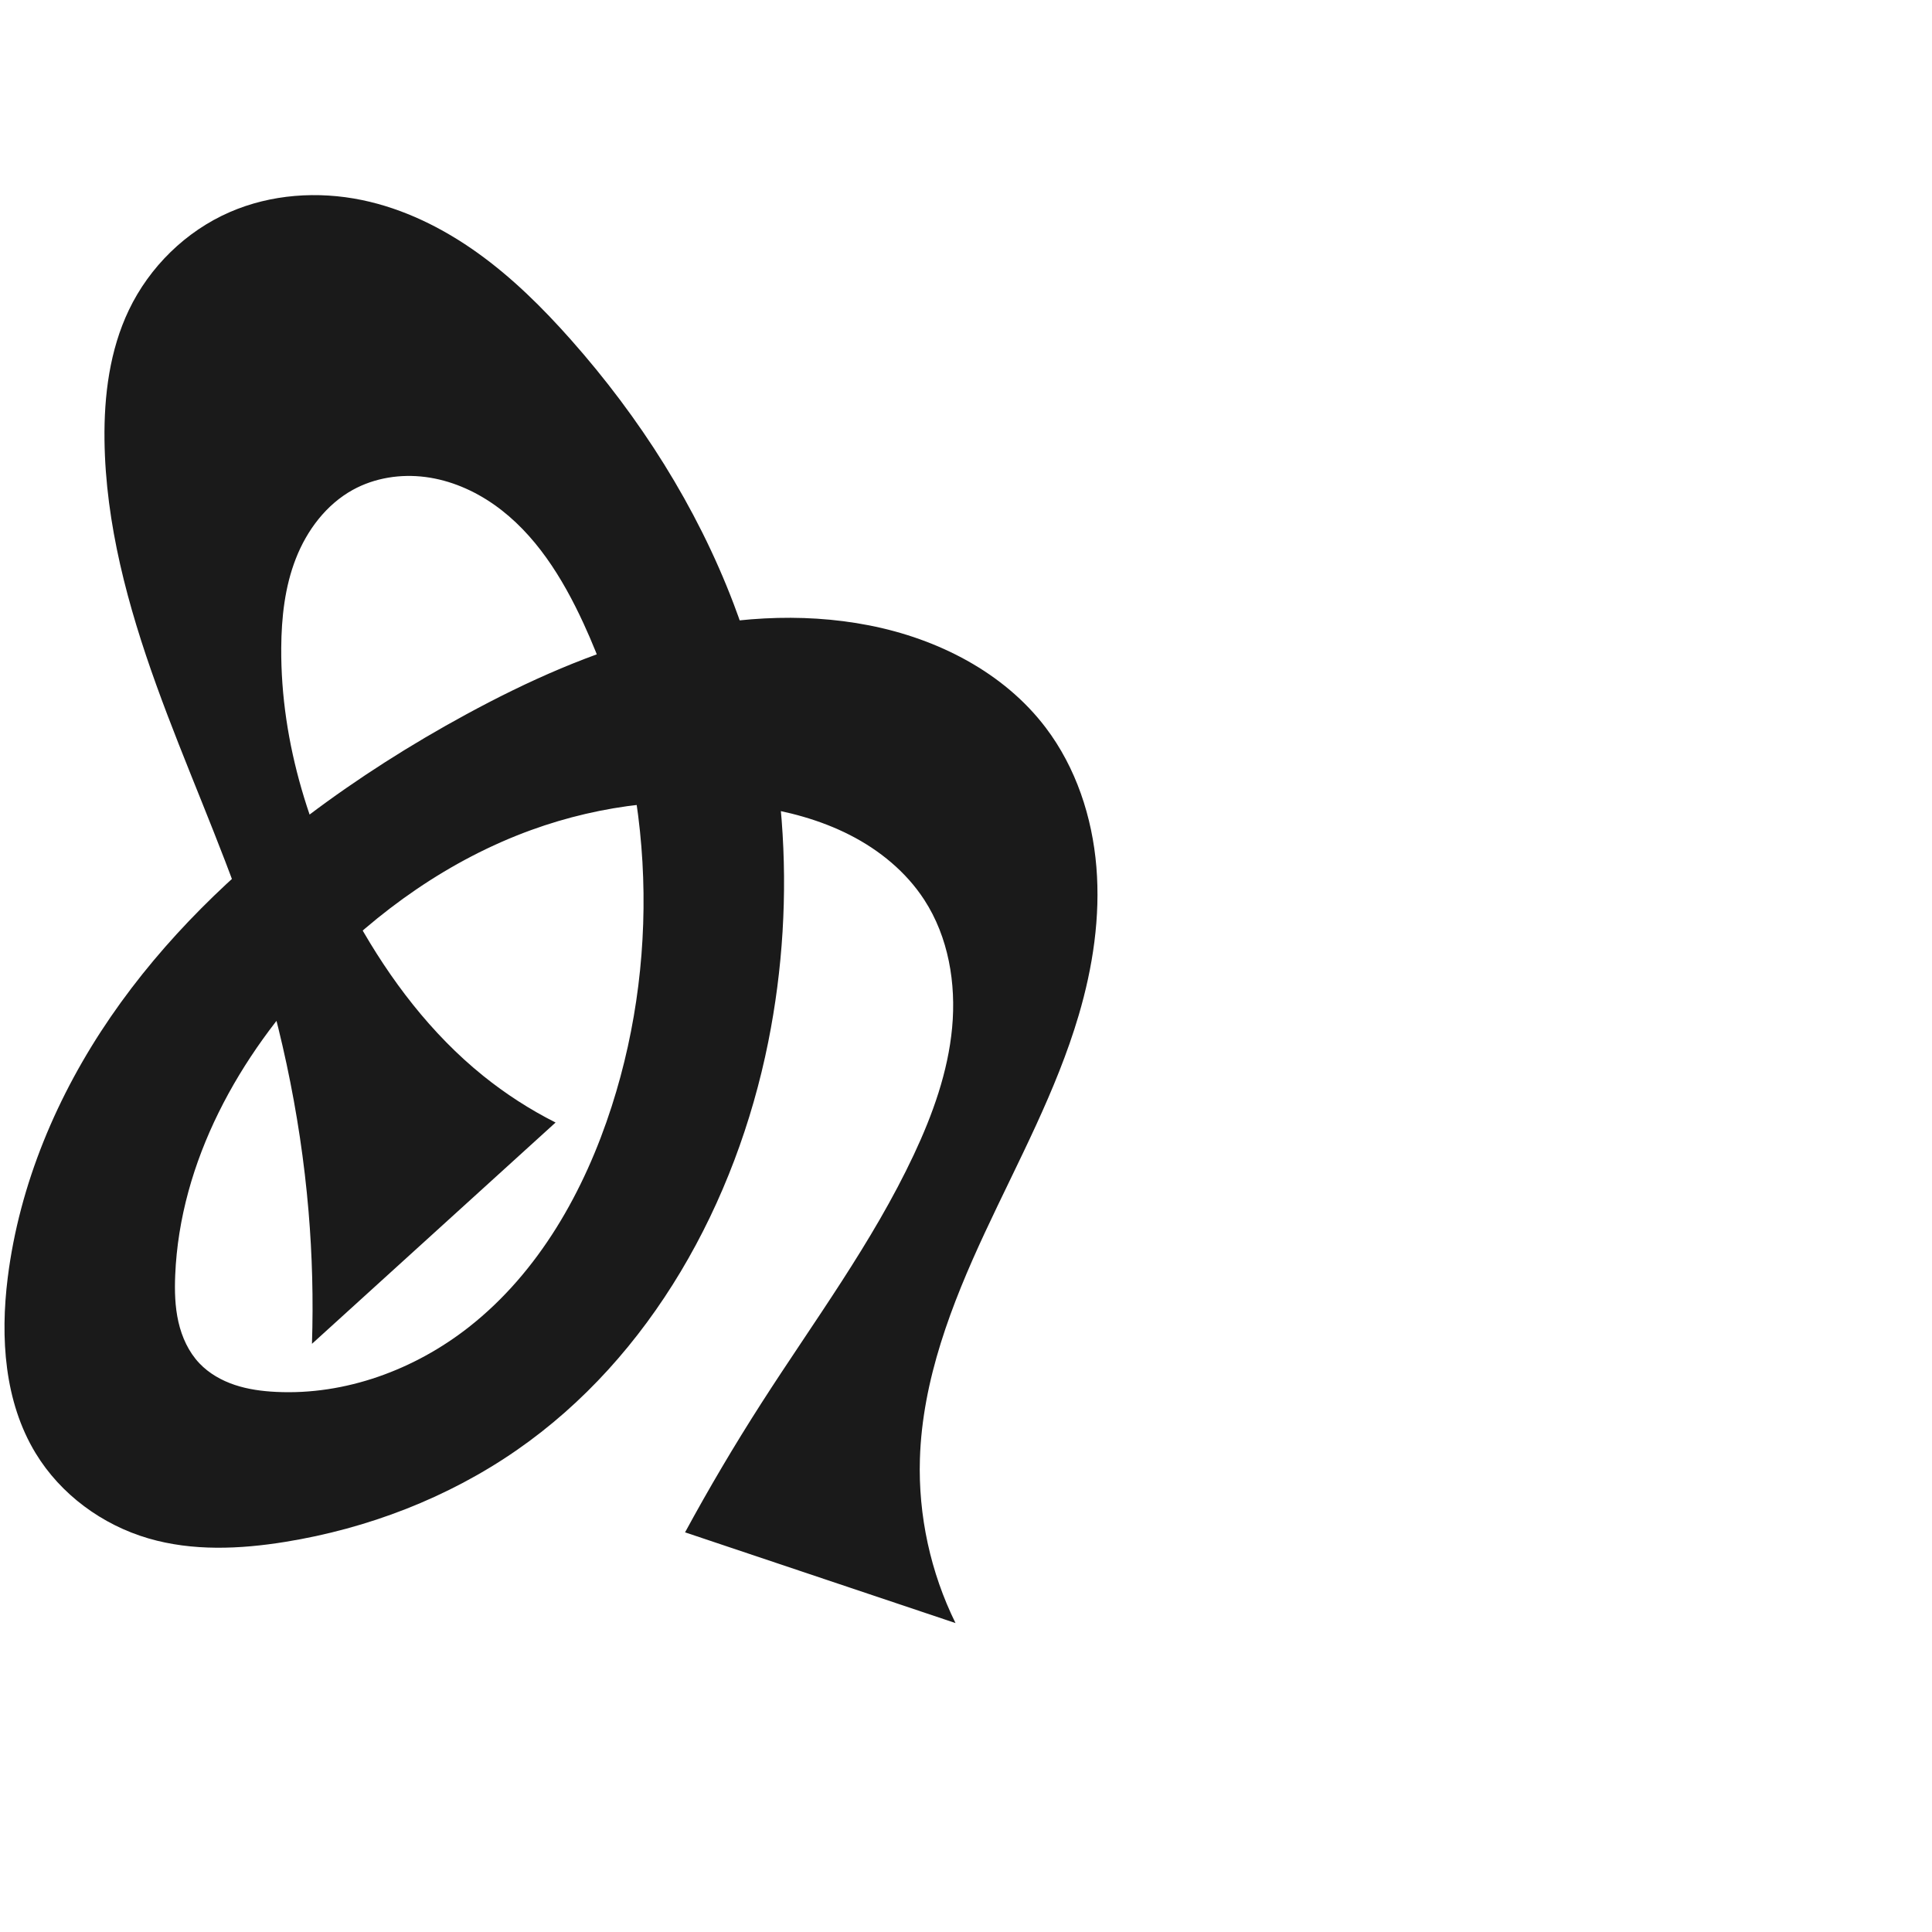
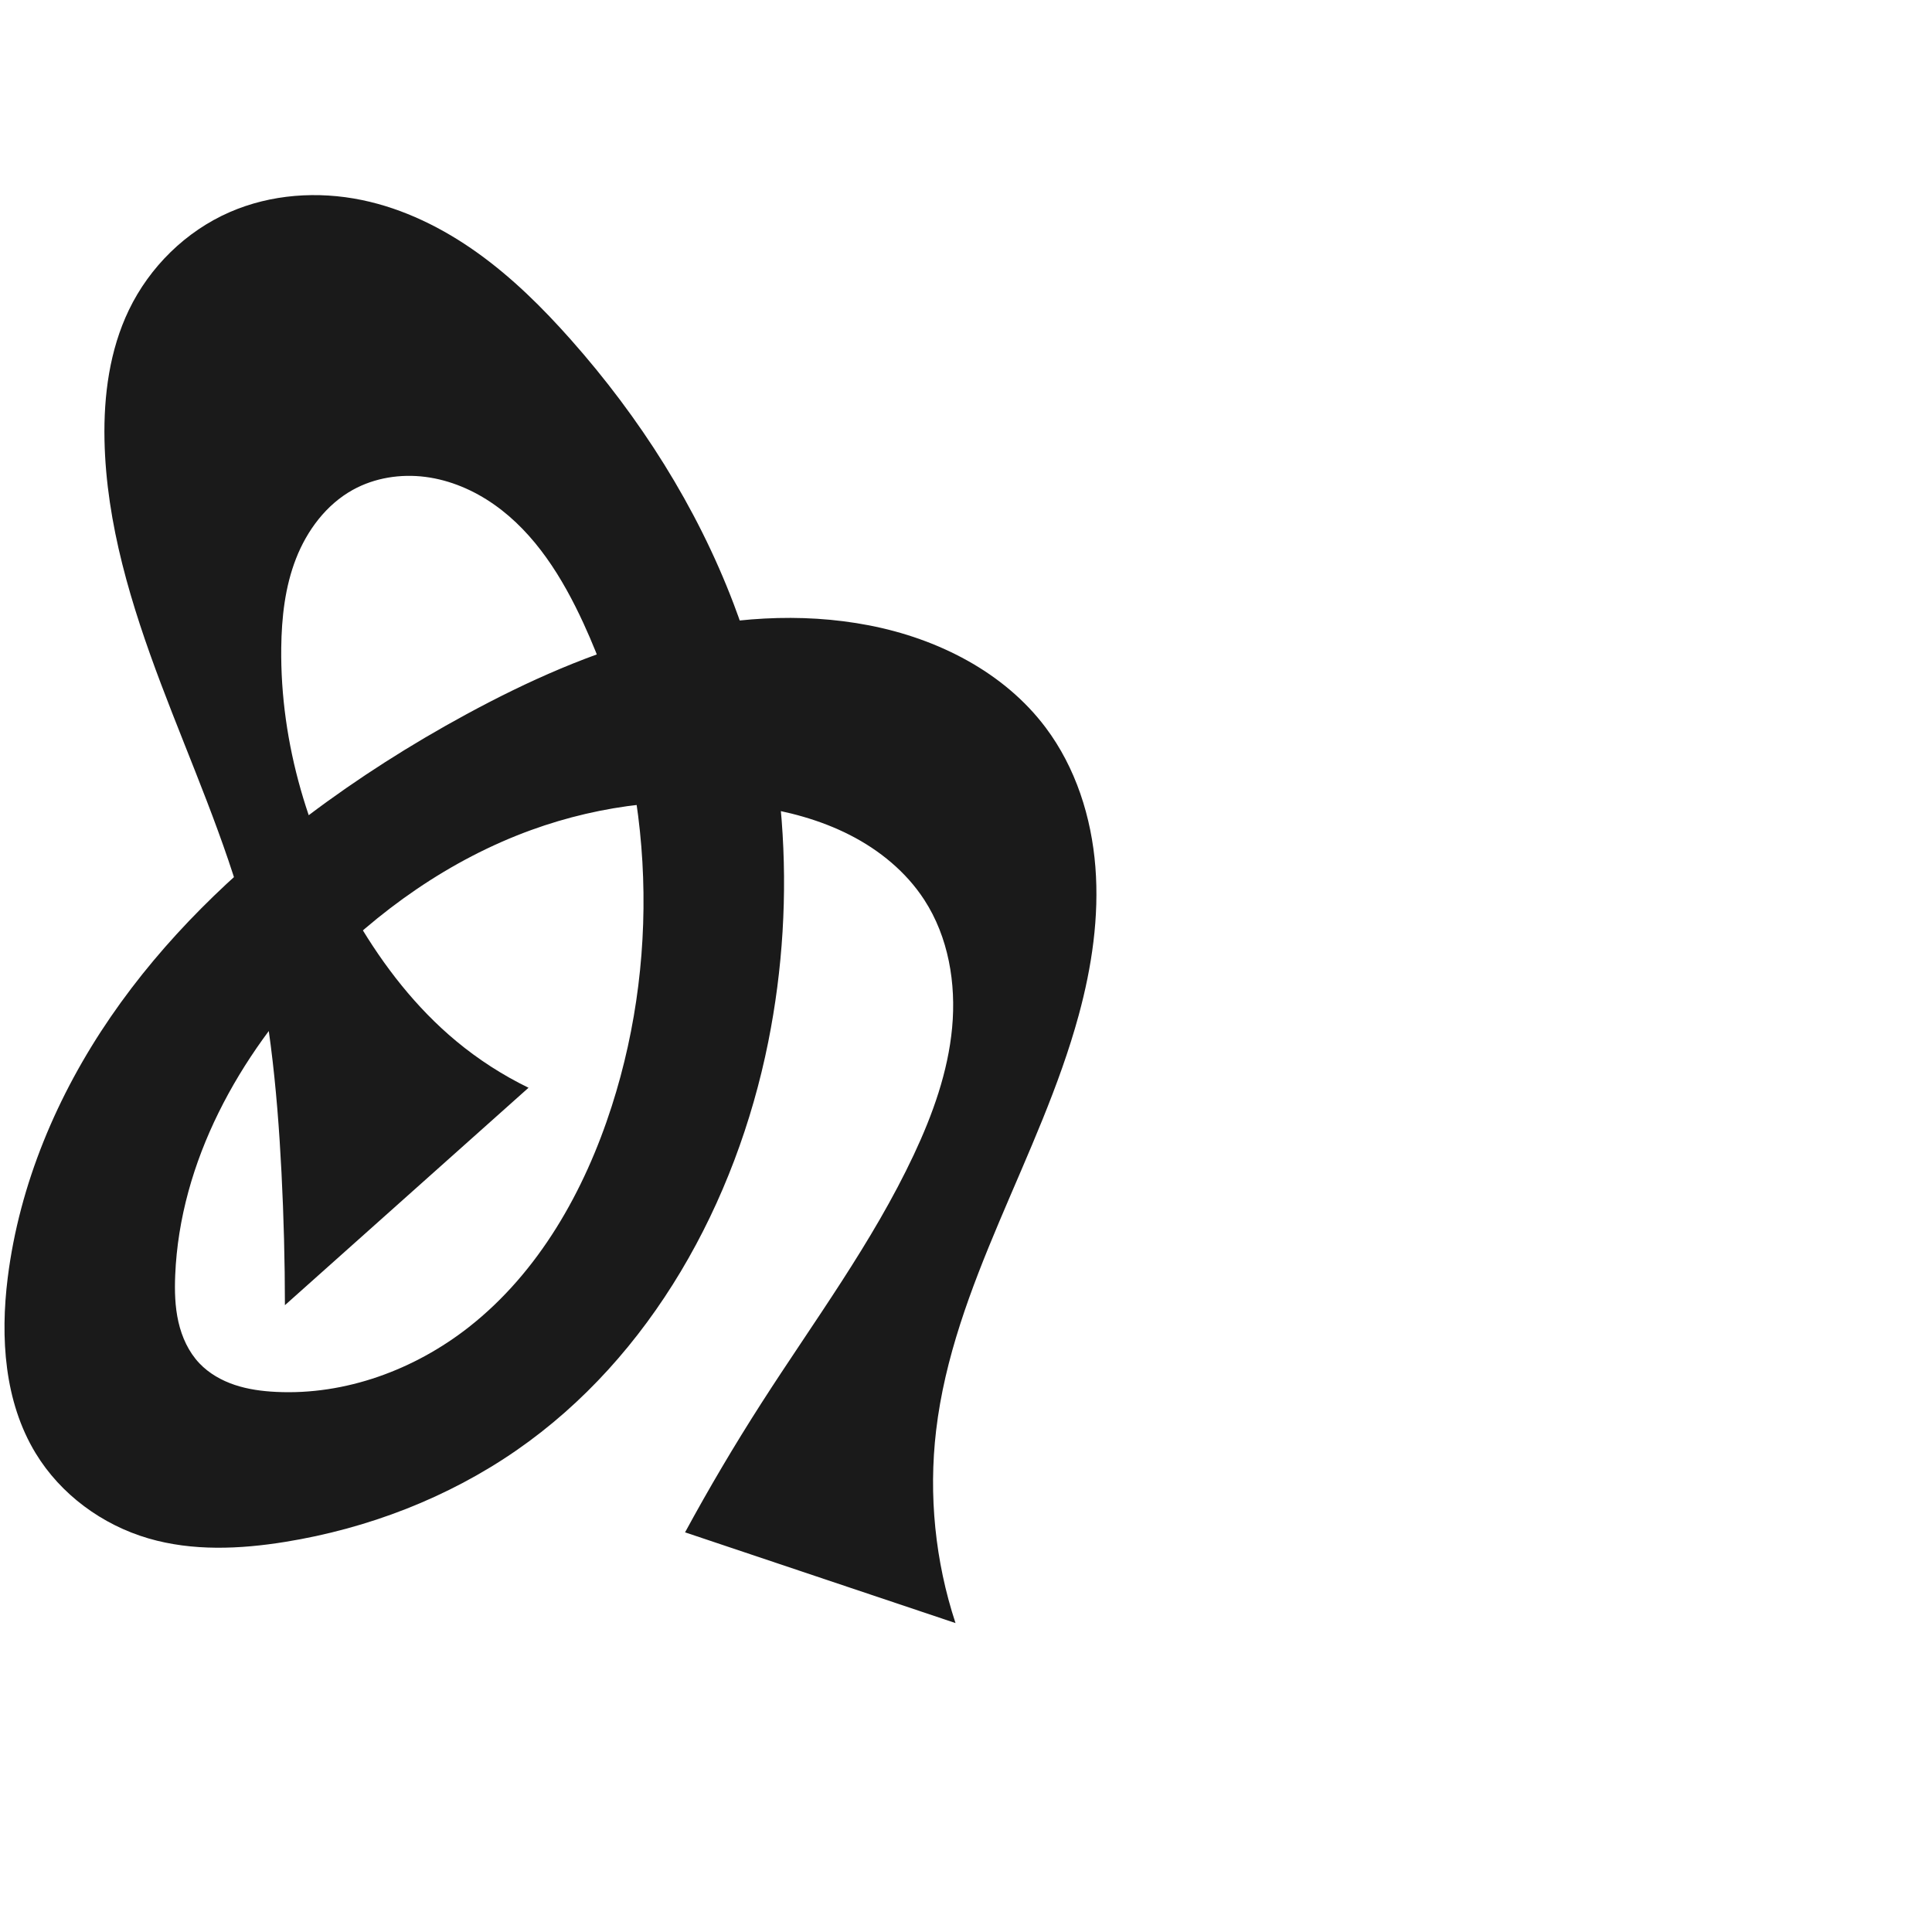
<svg xmlns="http://www.w3.org/2000/svg" xml:space="preserve" width="1000" height="1000" version="1.1" style="clip-rule:evenodd;fill-rule:evenodd;image-rendering:optimizeQuality;shape-rendering:geometricPrecision;text-rendering:geometricPrecision" viewBox="0 0 1000 1000" id="svg10">
  <defs id="defs4">
    <style type="text/css" id="style2">
   
    .fil0 {fill:#EF7F1A;fill-rule:nonzero}
   
  </style>
  </defs>
-   <path id="path1164-3-3-2-0" style="display:inline;fill:#1a1a1a;fill-rule:nonzero;stroke:none;stroke-width:2.837;stroke-linecap:butt;stroke-linejoin:miter;stroke-miterlimit:4;stroke-dasharray:none;stroke-opacity:1" d="m 274.925,429.631 c -42.078,15.295 -79.577,41.868 -110.553,74.194 -40.715,42.49 -71.236,97.401 -73.687,156.198 -0.338,8.098 -0.138,16.282 1.661,24.185 1.799,7.903 5.279,15.551 10.858,21.43 4.983,5.25 11.478,8.917 18.344,11.205 6.867,2.287 14.114,3.247 21.343,3.603 35.846,1.764 71.664,-11.435 99.877,-33.617 36.175,-28.442 59.785,-70.406 73.857,-114.219 26.129,-81.349 21.151,-172.457 -14.642,-250.041 -10.839,-23.495 -24.979,-46.398 -46.136,-61.293 -10.579,-7.448 -22.811,-12.718 -35.641,-14.38 -12.83,-1.662 -26.254,0.403 -37.584,6.649 -13.757,7.585 -23.758,20.921 -29.48,35.551 -5.722,14.63 -7.469,30.536 -7.574,46.245 -0.329,49.543 15.294,98.337 39.47,141.582 16.86,30.158 38.132,58.214 65.03,79.9 11.602,9.354 24.194,17.478 37.498,24.193 L 161.475,695.559 c 0.741,-22.88 0.148,-45.803 -1.774,-68.614 C 155.381,575.681 144.33,525.042 127.706,476.356 113.664,435.229 95.691,395.548 80.944,354.668 66.198,313.787 54.614,271.173 54.087,227.717 c -0.279,-23.008 2.691,-46.49 12.619,-67.247 10.687,-22.343 29.474,-40.779 52.181,-50.668 21.358,-9.302 45.694,-10.975 68.506,-6.251 21.593,4.471 41.799,14.464 59.735,27.291 17.936,12.828 33.709,28.457 48.336,44.959 35.71,40.286 65.133,86.425 84.267,136.745 27.308,71.818 33.016,151.45 17.905,226.784 -16.682,83.167 -60.531,163.044 -130.272,211.328 -35.589,24.64 -77.008,40.517 -119.74,47.419 -23.491,3.794 -47.927,4.867 -70.769,-1.799 C 52.882,789.281 31.387,773.502 18.43,752.154 2.226,725.458 0.123,692.362 3.994,661.373 10.049,612.91 29.629,566.639 57.27,526.372 84.91,486.106 120.447,451.655 159.426,422.225 c 25.864,-19.527 53.304,-36.937 81.777,-52.413 31.945,-17.363 65.397,-32.368 100.632,-41.339 35.234,-8.97 72.398,-11.765 108.078,-4.775 35.319,6.919 69.62,24.254 91.356,52.94 15.651,20.654 24.087,46.26 26.216,72.087 2.129,25.826 -1.825,51.899 -9.151,76.756 -11.566,39.246 -31.312,75.477 -48.583,112.568 -17.271,37.091 -32.372,76.257 -33.611,117.153 -0.886,29.233 5.503,58.66 18.43,84.895 L 354.586,793.136 c 12.321,-22.709 25.473,-44.968 39.42,-66.717 27.202,-42.418 57.557,-83.127 78.98,-128.737 9.785,-20.832 17.703,-42.856 19.835,-65.772 2.132,-22.917 -1.896,-46.909 -14.443,-66.204 -9.389,-14.438 -23.183,-25.716 -38.529,-33.534 -15.346,-7.818 -32.223,-12.302 -49.263,-14.795 -38.754,-5.669 -78.85,-1.126 -115.66,12.254 z" />
+   <path id="path1164-3-3-2-0" style="display:inline;fill:#1a1a1a;fill-rule:nonzero;stroke:none;stroke-width:2.837;stroke-linecap:butt;stroke-linejoin:miter;stroke-miterlimit:4;stroke-dasharray:none;stroke-opacity:1" d="m 274.925,429.631 c -42.078,15.295 -79.577,41.868 -110.553,74.194 -40.715,42.49 -71.236,97.401 -73.687,156.198 -0.338,8.098 -0.138,16.282 1.661,24.185 1.799,7.903 5.279,15.551 10.858,21.43 4.983,5.25 11.478,8.917 18.344,11.205 6.867,2.287 14.114,3.247 21.343,3.603 35.846,1.764 71.663,-11.436 99.877,-33.617 36.176,-28.441 59.79,-70.404 73.857,-114.219 C 342.745,491.262 337.729,400.17 301.985,322.569 291.156,299.058 277.029,276.132 255.867,261.226 245.286,253.773 233.048,248.501 220.212,246.846 c -12.836,-1.654 -26.265,0.427 -37.587,6.698 -13.734,7.607 -23.696,20.957 -29.404,35.583 -5.708,14.626 -7.468,30.514 -7.65,46.213 -0.573,49.598 14.325,98.826 39.47,141.582 13.624,23.166 30.366,44.717 51.03,61.9 11.465,9.534 24.086,17.676 37.498,24.193 L 147.475,675.559 c -0.021,-22.881 -0.612,-45.762 -1.774,-68.614 -2.236,-43.967 -6.625,-88.058 -17.995,-130.588 C 116.493,434.413 98.662,394.595 83.32,353.98 67.978,313.364 54.966,271.125 54.087,227.717 c -0.466,-23.014 2.639,-46.504 12.619,-67.247 10.736,-22.314 29.484,-40.766 52.181,-50.668 21.353,-9.316 45.694,-10.98 68.506,-6.251 21.592,4.476 41.796,14.469 59.732,27.296 17.936,12.827 33.711,28.454 48.338,44.954 35.713,40.284 65.134,86.424 84.267,136.745 27.306,71.819 33.016,151.45 17.905,226.784 -16.682,83.167 -60.531,163.044 -130.272,211.328 -35.589,24.639 -77.008,40.517 -119.74,47.419 -23.491,3.794 -47.927,4.867 -70.769,-1.799 C 52.882,789.281 31.387,773.502 18.43,752.154 2.226,725.458 0.122,692.362 3.994,661.373 10.05,612.91 29.633,566.641 57.274,526.376 84.915,486.11 120.451,451.659 159.426,422.225 c 25.861,-19.53 53.299,-36.946 81.777,-52.413 31.946,-17.35 65.407,-32.324 100.64,-41.281 35.233,-8.957 72.382,-11.758 108.07,-4.833 35.347,6.859 69.758,24.131 91.356,52.94 15.515,20.694 23.677,46.335 25.702,72.12 2.025,25.785 -1.845,51.767 -8.637,76.723 -19.954,73.323 -64.926,139.533 -73.811,215.001 -3.933,33.408 -0.478,67.666 10.046,99.616 L 354.586,793.136 c 12.321,-22.709 25.473,-44.968 39.42,-66.717 27.202,-42.418 57.557,-83.127 78.98,-128.737 9.785,-20.832 17.703,-42.856 19.835,-65.772 2.132,-22.917 -1.896,-46.909 -14.443,-66.204 -9.389,-14.438 -23.183,-25.716 -38.529,-33.534 -15.346,-7.818 -32.223,-12.302 -49.263,-14.795 -38.754,-5.669 -78.85,-1.126 -115.66,12.254 z" />
</svg>
